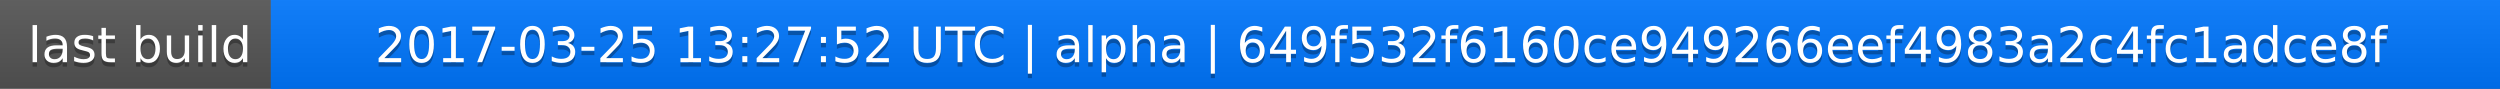
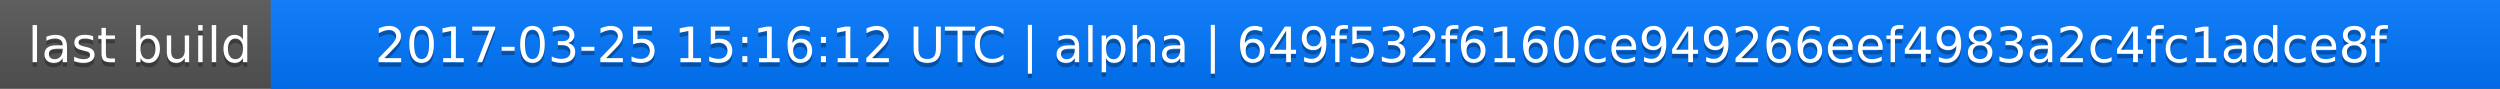
<svg xmlns="http://www.w3.org/2000/svg" width="563" height="20">
  <linearGradient id="a" x2="0" y2="100%">
    <stop offset="0" stop-color="#bbb" stop-opacity=".1" />
    <stop offset="1" stop-opacity=".1" />
  </linearGradient>
  <rect rx="0" width="563" height="20" fill="#555" />
  <rect rx="0" x="61" width="502" height="20" fill="#07f" />
  <path fill="#07f" d="M61 0h4v20h-4z" />
  <rect rx="0" width="563" height="20" fill="url(#a)" />
  <g fill="#fff" text-anchor="middle" font-family="DejaVu Sans,Verdana,Geneva,sans-serif" font-size="11">
    <text x="31.5" y="15" fill="#010101" fill-opacity=".3">last build</text>
    <text x="31.5" y="14">last build</text>
-     <text x="311" y="15" fill="#010101" fill-opacity=".3">2017-03-25 13:27:52 UTC | alpha | 649f532f6160ce949266eef4983a2c4fc1adce8f</text>
-     <text x="311" y="14">2017-03-25 13:27:52 UTC | alpha | 649f532f6160ce949266eef4983a2c4fc1adce8f</text>
+     <text x="311" y="15" fill="#010101" fill-opacity=".3">2017-03-25 15:16:12 UTC | alpha | 649f532f6160ce949266eef4983a2c4fc1adce8f</text>
+     <text x="311" y="14">2017-03-25 15:16:12 UTC | alpha | 649f532f6160ce949266eef4983a2c4fc1adce8f</text>
  </g>
</svg>
